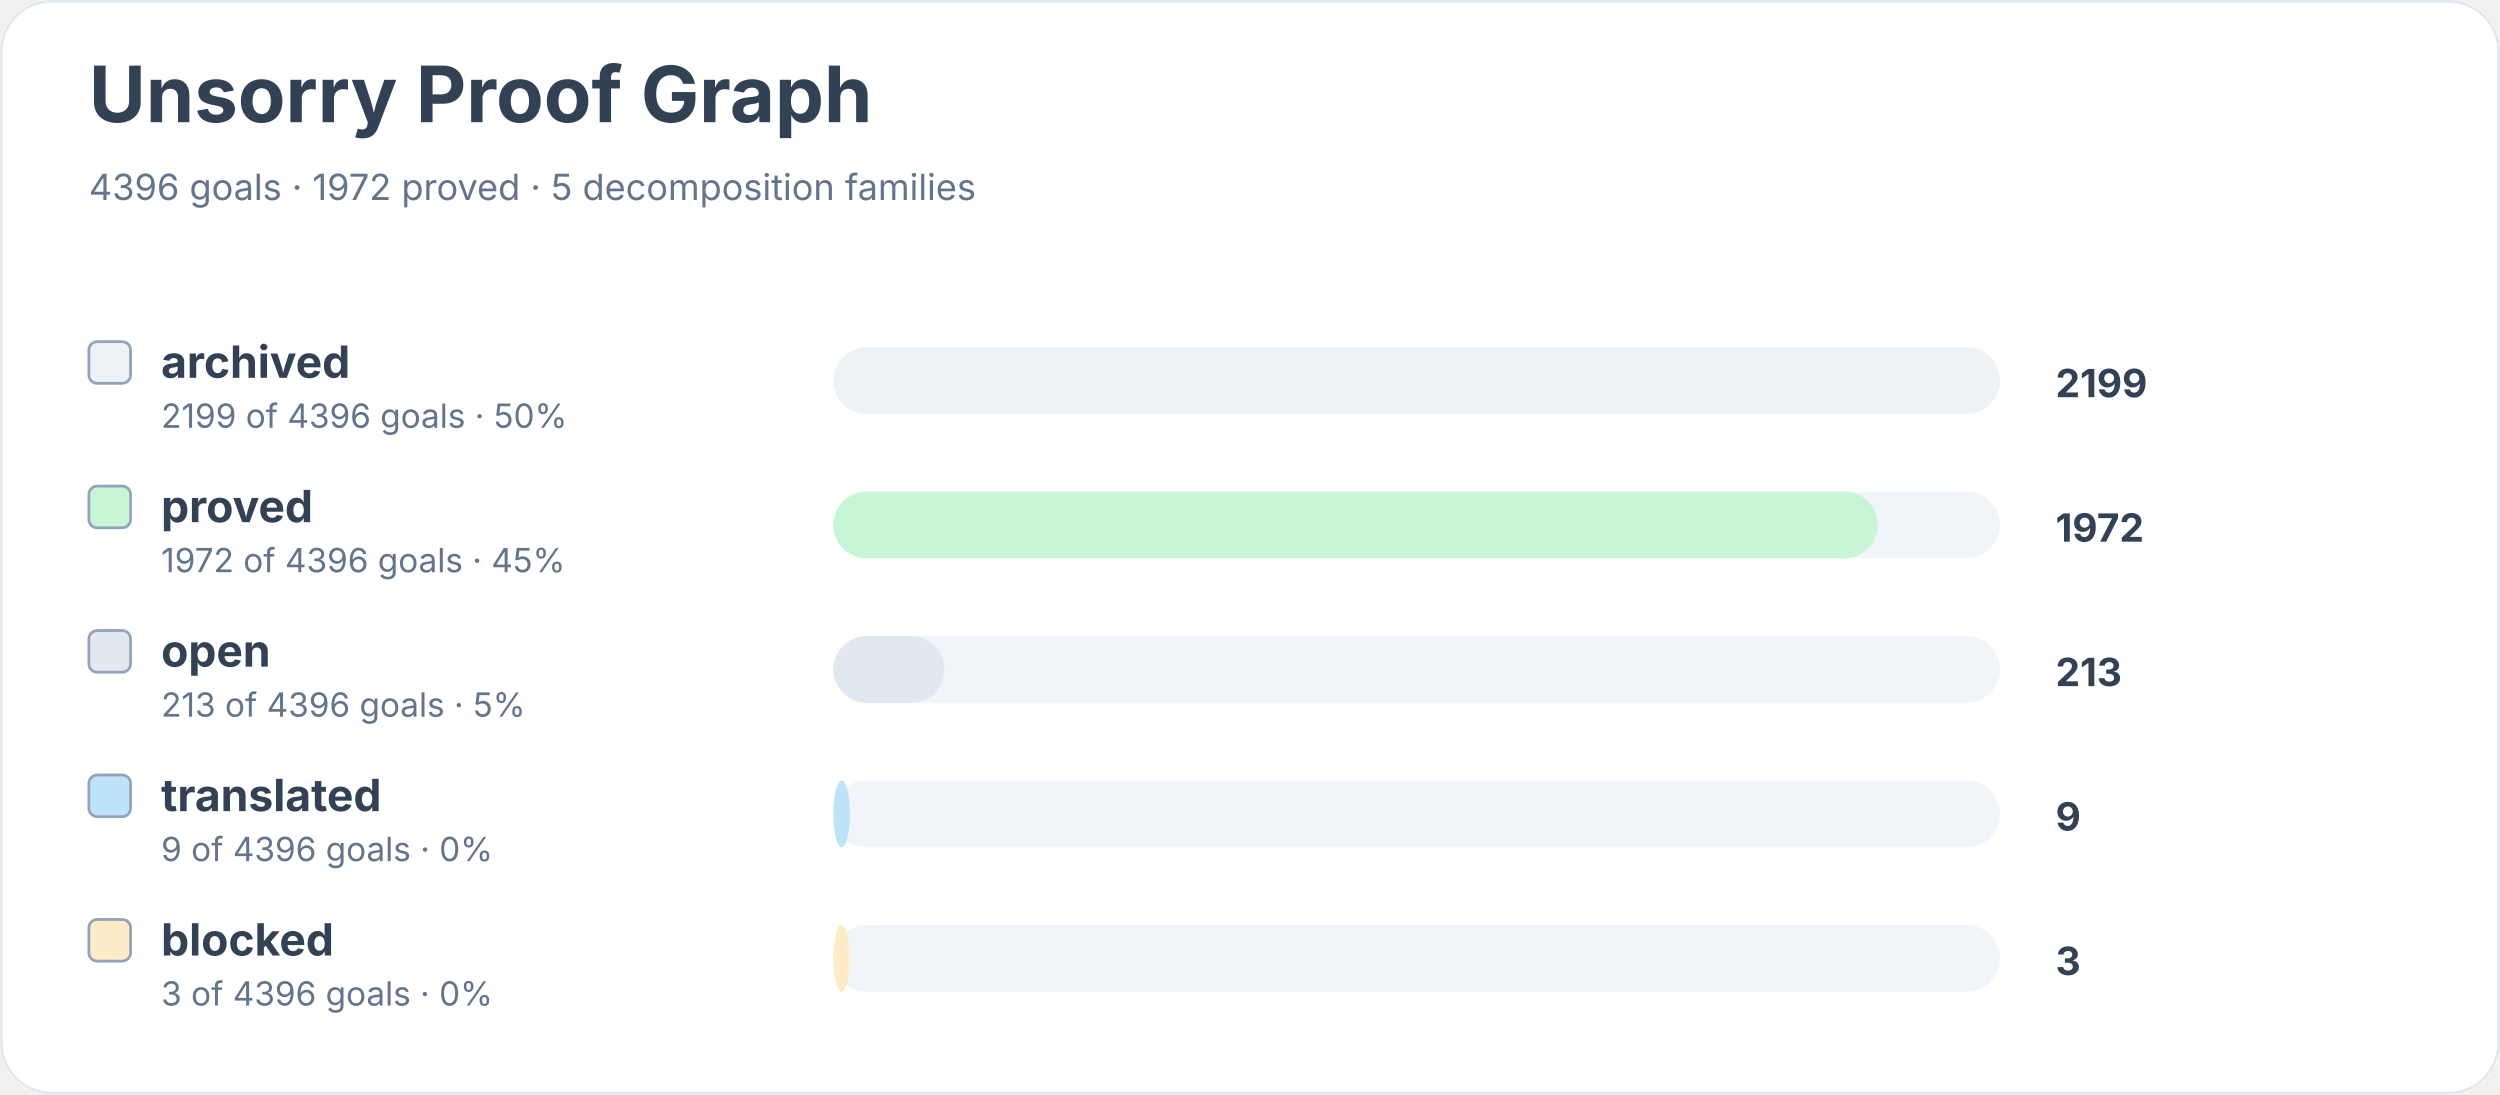
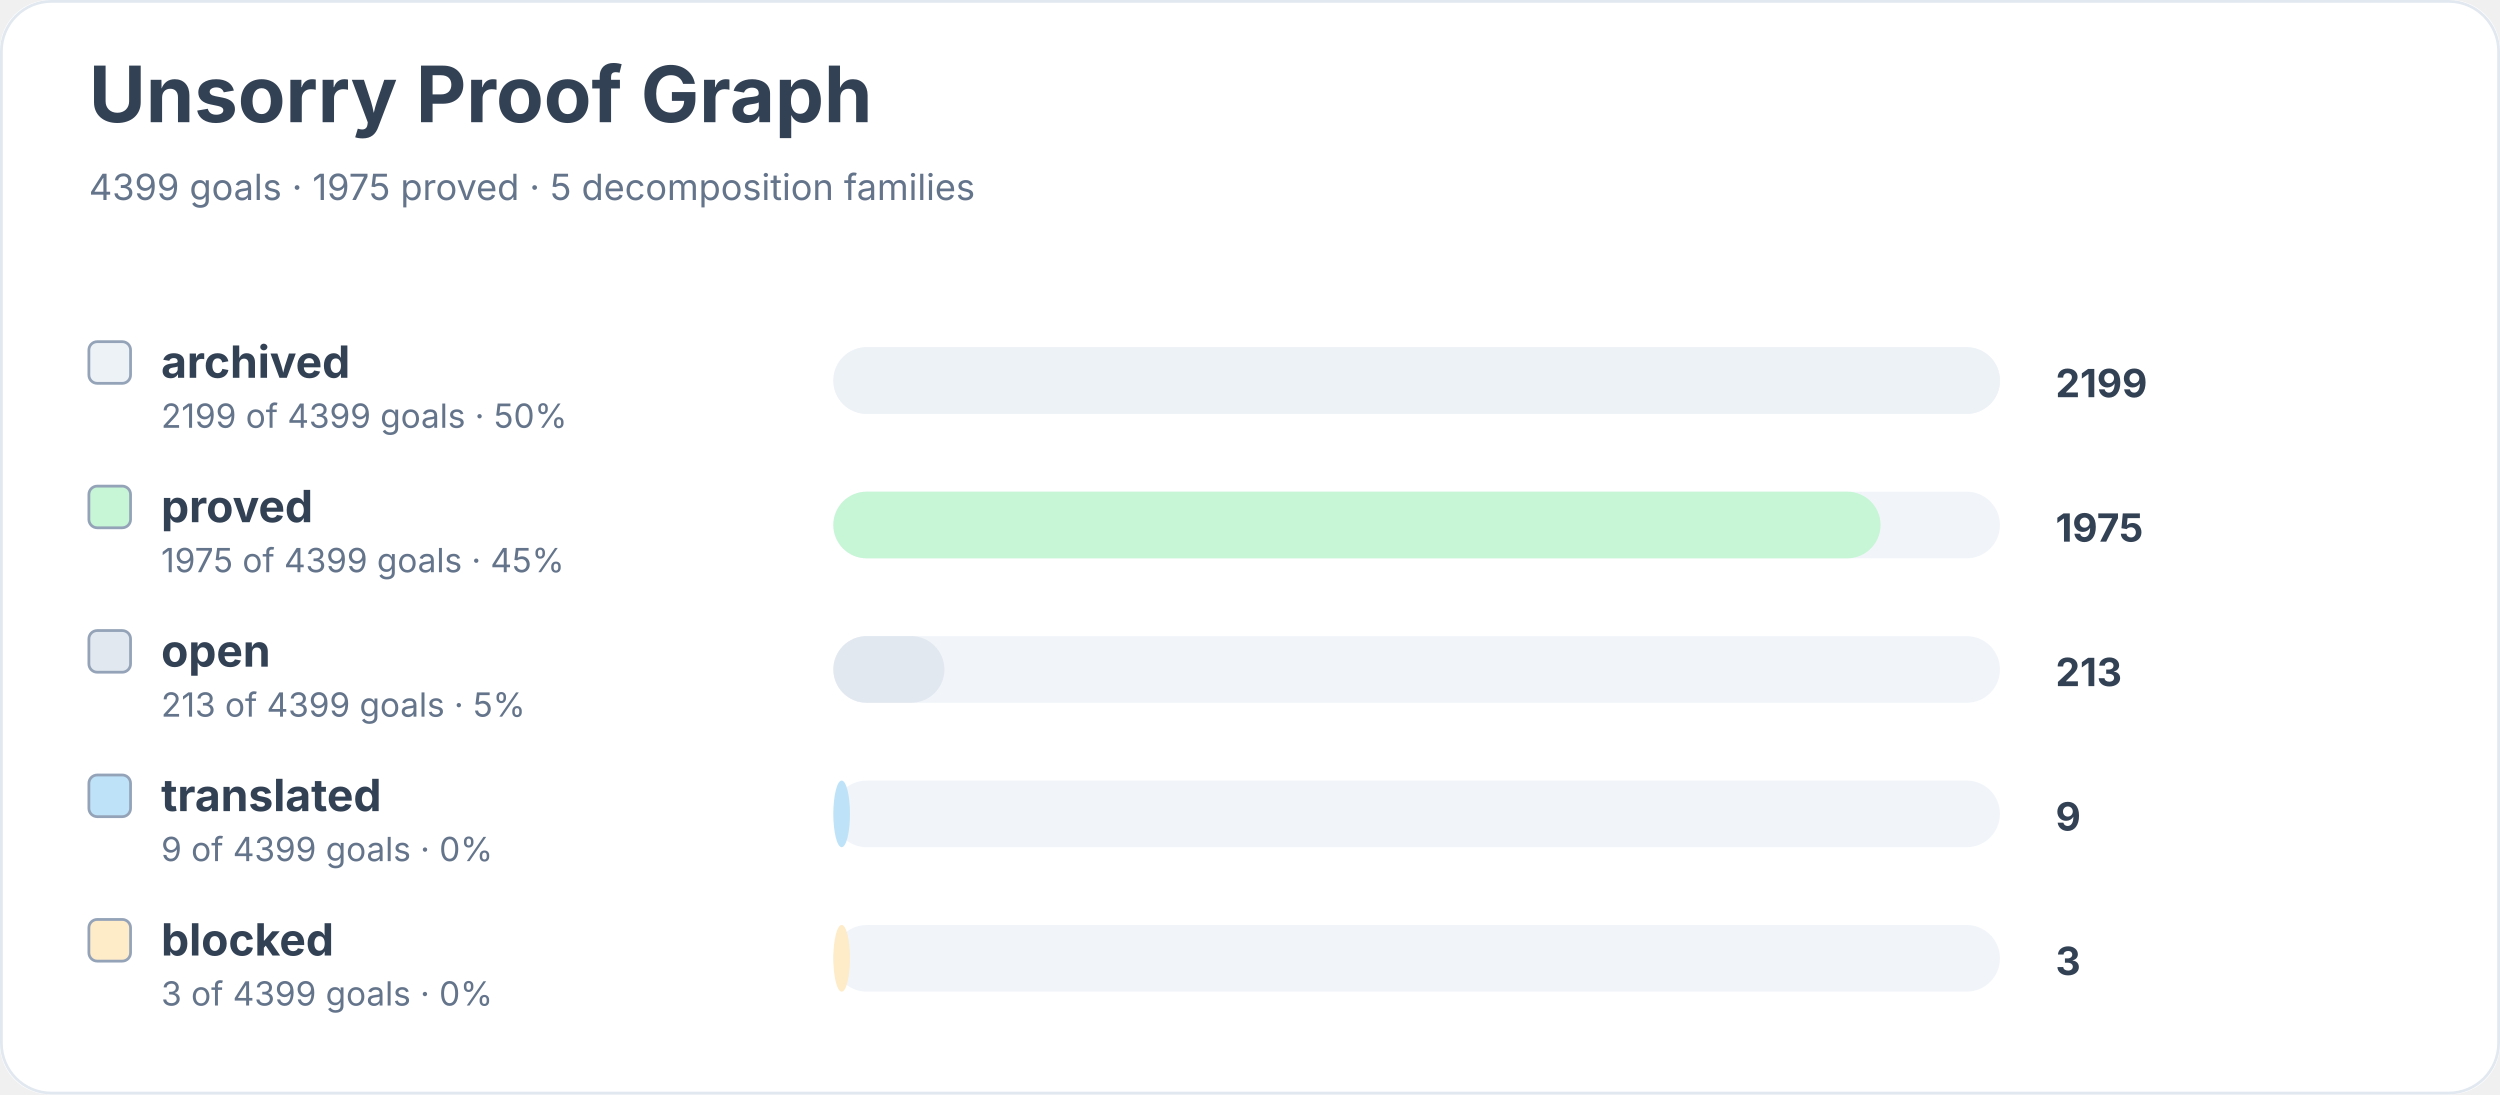
<svg xmlns="http://www.w3.org/2000/svg" width="900" height="394" viewBox="0 0 900 394" role="img" aria-labelledby="title desc">
  <rect width="900" height="100%" rx="18" fill="#ffffff" />
  <rect x="0.5" y="0.5" width="899" height="393" rx="18" fill="none" stroke="#e2e8f0" />
  <text x="32" y="44" font-family="Inter, system-ui, sans-serif" font-size="28" font-weight="700" fill="#334155">Unsorry Proof Graph</text>
-   <text x="32" y="72" font-family="Inter, system-ui, sans-serif" font-size="13" fill="#64748b">4396 goals · 1972 proved · 5 decomposition families</text>
+   <text x="32" y="72" font-family="Inter, system-ui, sans-serif" font-size="13" fill="#64748b">4399 goals · 1975 proved · 5 decomposition families</text>
  <rect x="32" y="123" width="15" height="15" rx="3" fill="#edf2f7" stroke="#94a3b8" />
  <text x="58" y="136" font-family="Inter, system-ui, sans-serif" font-size="16" font-weight="650" fill="#334155">archived</text>
-   <text x="58" y="154" font-family="Inter, system-ui, sans-serif" font-size="12" fill="#64748b">2199 of 4396 goals · 50%</text>
+   <text x="58" y="154" font-family="Inter, system-ui, sans-serif" font-size="12" fill="#64748b">2199 of 4399 goals · 50%</text>
  <rect x="300" y="125" width="420" height="24" rx="12" fill="#f1f5f9" />
  <rect x="300" y="125" width="420" height="24" rx="12" fill="#edf2f7" />
  <text x="740" y="143" font-family="Inter, system-ui, sans-serif" font-size="14" font-weight="700" fill="#334155">2199</text>
  <rect x="32" y="175" width="15" height="15" rx="3" fill="#c6f6d5" stroke="#94a3b8" />
  <text x="58" y="188" font-family="Inter, system-ui, sans-serif" font-size="16" font-weight="650" fill="#334155">proved</text>
-   <text x="58" y="206" font-family="Inter, system-ui, sans-serif" font-size="12" fill="#64748b">1972 of 4396 goals · 45%</text>
+   <text x="58" y="206" font-family="Inter, system-ui, sans-serif" font-size="12" fill="#64748b">1975 of 4399 goals · 45%</text>
  <rect x="300" y="177" width="420" height="24" rx="12" fill="#f1f5f9" />
-   <rect x="300" y="177" width="376" height="24" rx="12" fill="#c6f6d5" />
-   <text x="740" y="195" font-family="Inter, system-ui, sans-serif" font-size="14" font-weight="700" fill="#334155">1972</text>
+   <rect x="300" y="177" width="377" height="24" rx="12" fill="#c6f6d5" />
+   <text x="740" y="195" font-family="Inter, system-ui, sans-serif" font-size="14" font-weight="700" fill="#334155">1975</text>
  <rect x="32" y="227" width="15" height="15" rx="3" fill="#e2e8f0" stroke="#94a3b8" />
  <text x="58" y="240" font-family="Inter, system-ui, sans-serif" font-size="16" font-weight="650" fill="#334155">open</text>
-   <text x="58" y="258" font-family="Inter, system-ui, sans-serif" font-size="12" fill="#64748b">213 of 4396 goals · 5%</text>
+   <text x="58" y="258" font-family="Inter, system-ui, sans-serif" font-size="12" fill="#64748b">213 of 4399 goals · 5%</text>
  <rect x="300" y="229" width="420" height="24" rx="12" fill="#f1f5f9" />
  <rect x="300" y="229" width="40" height="24" rx="12" fill="#e2e8f0" />
  <text x="740" y="247" font-family="Inter, system-ui, sans-serif" font-size="14" font-weight="700" fill="#334155">213</text>
  <rect x="32" y="279" width="15" height="15" rx="3" fill="#bee3f8" stroke="#94a3b8" />
  <text x="58" y="292" font-family="Inter, system-ui, sans-serif" font-size="16" font-weight="650" fill="#334155">translated</text>
-   <text x="58" y="310" font-family="Inter, system-ui, sans-serif" font-size="12" fill="#64748b">9 of 4396 goals · 0%</text>
+   <text x="58" y="310" font-family="Inter, system-ui, sans-serif" font-size="12" fill="#64748b">9 of 4399 goals · 0%</text>
  <rect x="300" y="281" width="420" height="24" rx="12" fill="#f1f5f9" />
  <rect x="300" y="281" width="6" height="24" rx="12" fill="#bee3f8" />
  <text x="740" y="299" font-family="Inter, system-ui, sans-serif" font-size="14" font-weight="700" fill="#334155">9</text>
  <rect x="32" y="331" width="15" height="15" rx="3" fill="#feebc8" stroke="#94a3b8" />
  <text x="58" y="344" font-family="Inter, system-ui, sans-serif" font-size="16" font-weight="650" fill="#334155">blocked</text>
-   <text x="58" y="362" font-family="Inter, system-ui, sans-serif" font-size="12" fill="#64748b">3 of 4396 goals · 0%</text>
+   <text x="58" y="362" font-family="Inter, system-ui, sans-serif" font-size="12" fill="#64748b">3 of 4399 goals · 0%</text>
  <rect x="300" y="333" width="420" height="24" rx="12" fill="#f1f5f9" />
  <rect x="300" y="333" width="6" height="24" rx="12" fill="#feebc8" />
  <text x="740" y="351" font-family="Inter, system-ui, sans-serif" font-size="14" font-weight="700" fill="#334155">3</text>
</svg>
